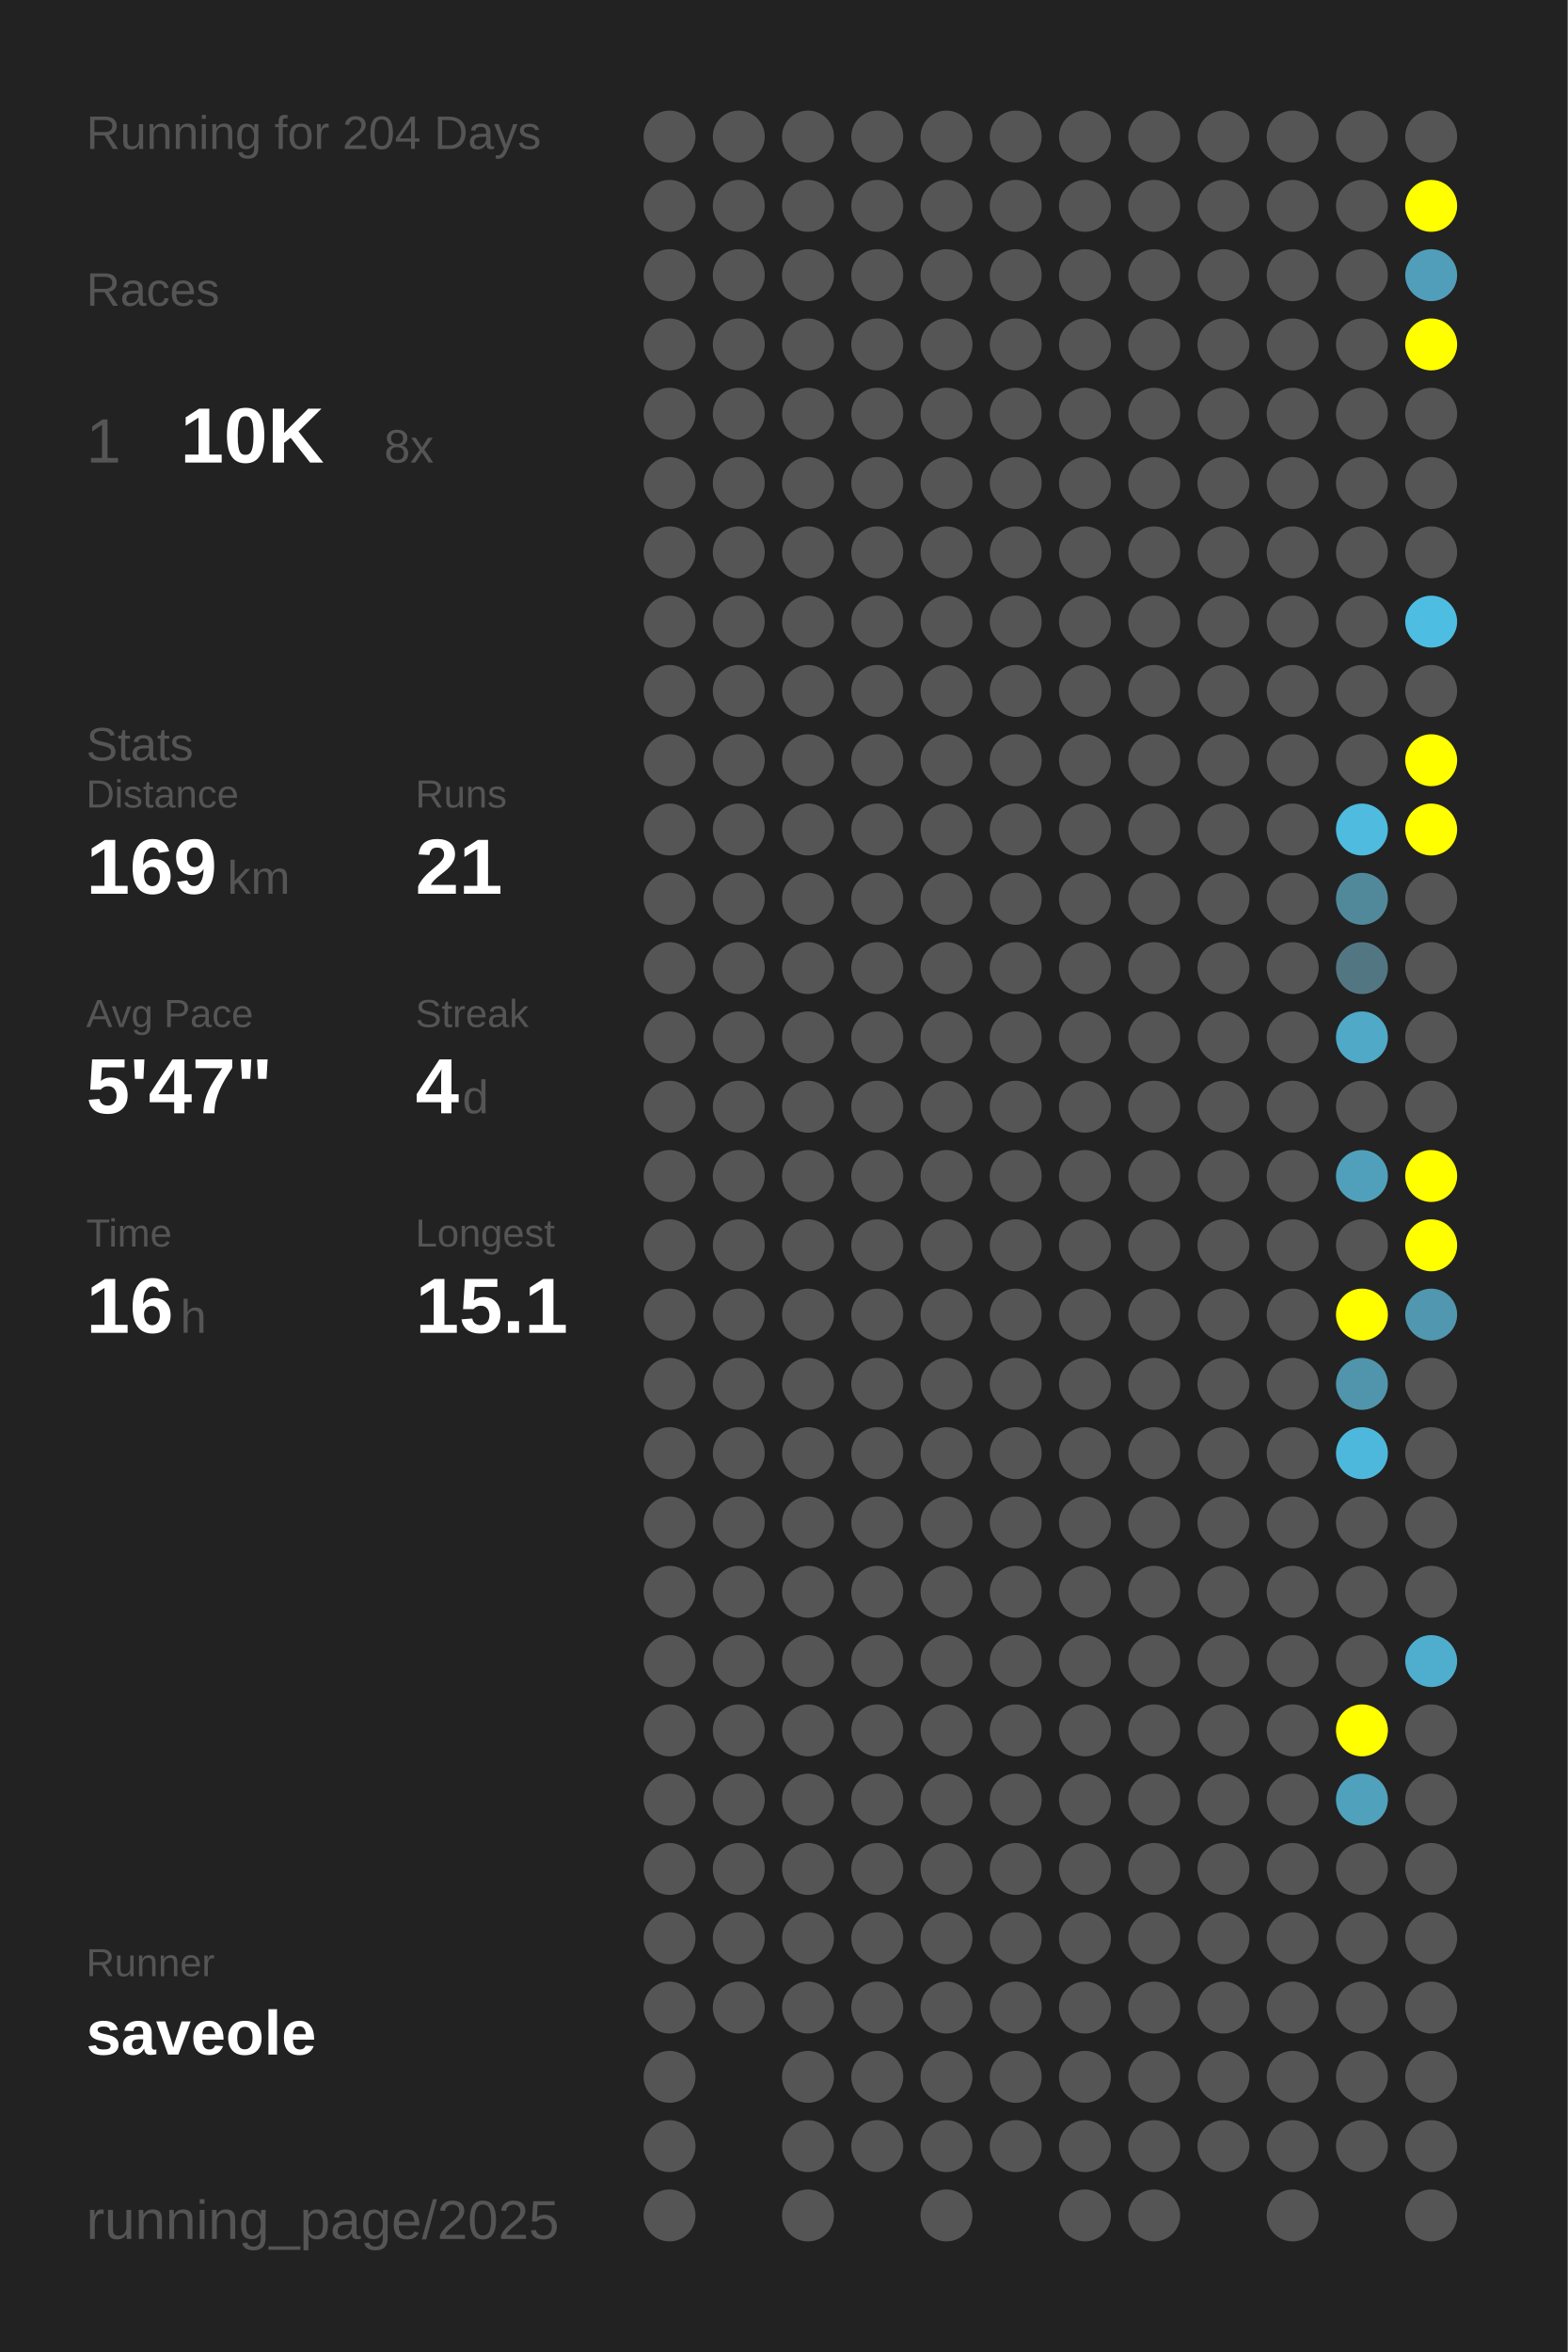
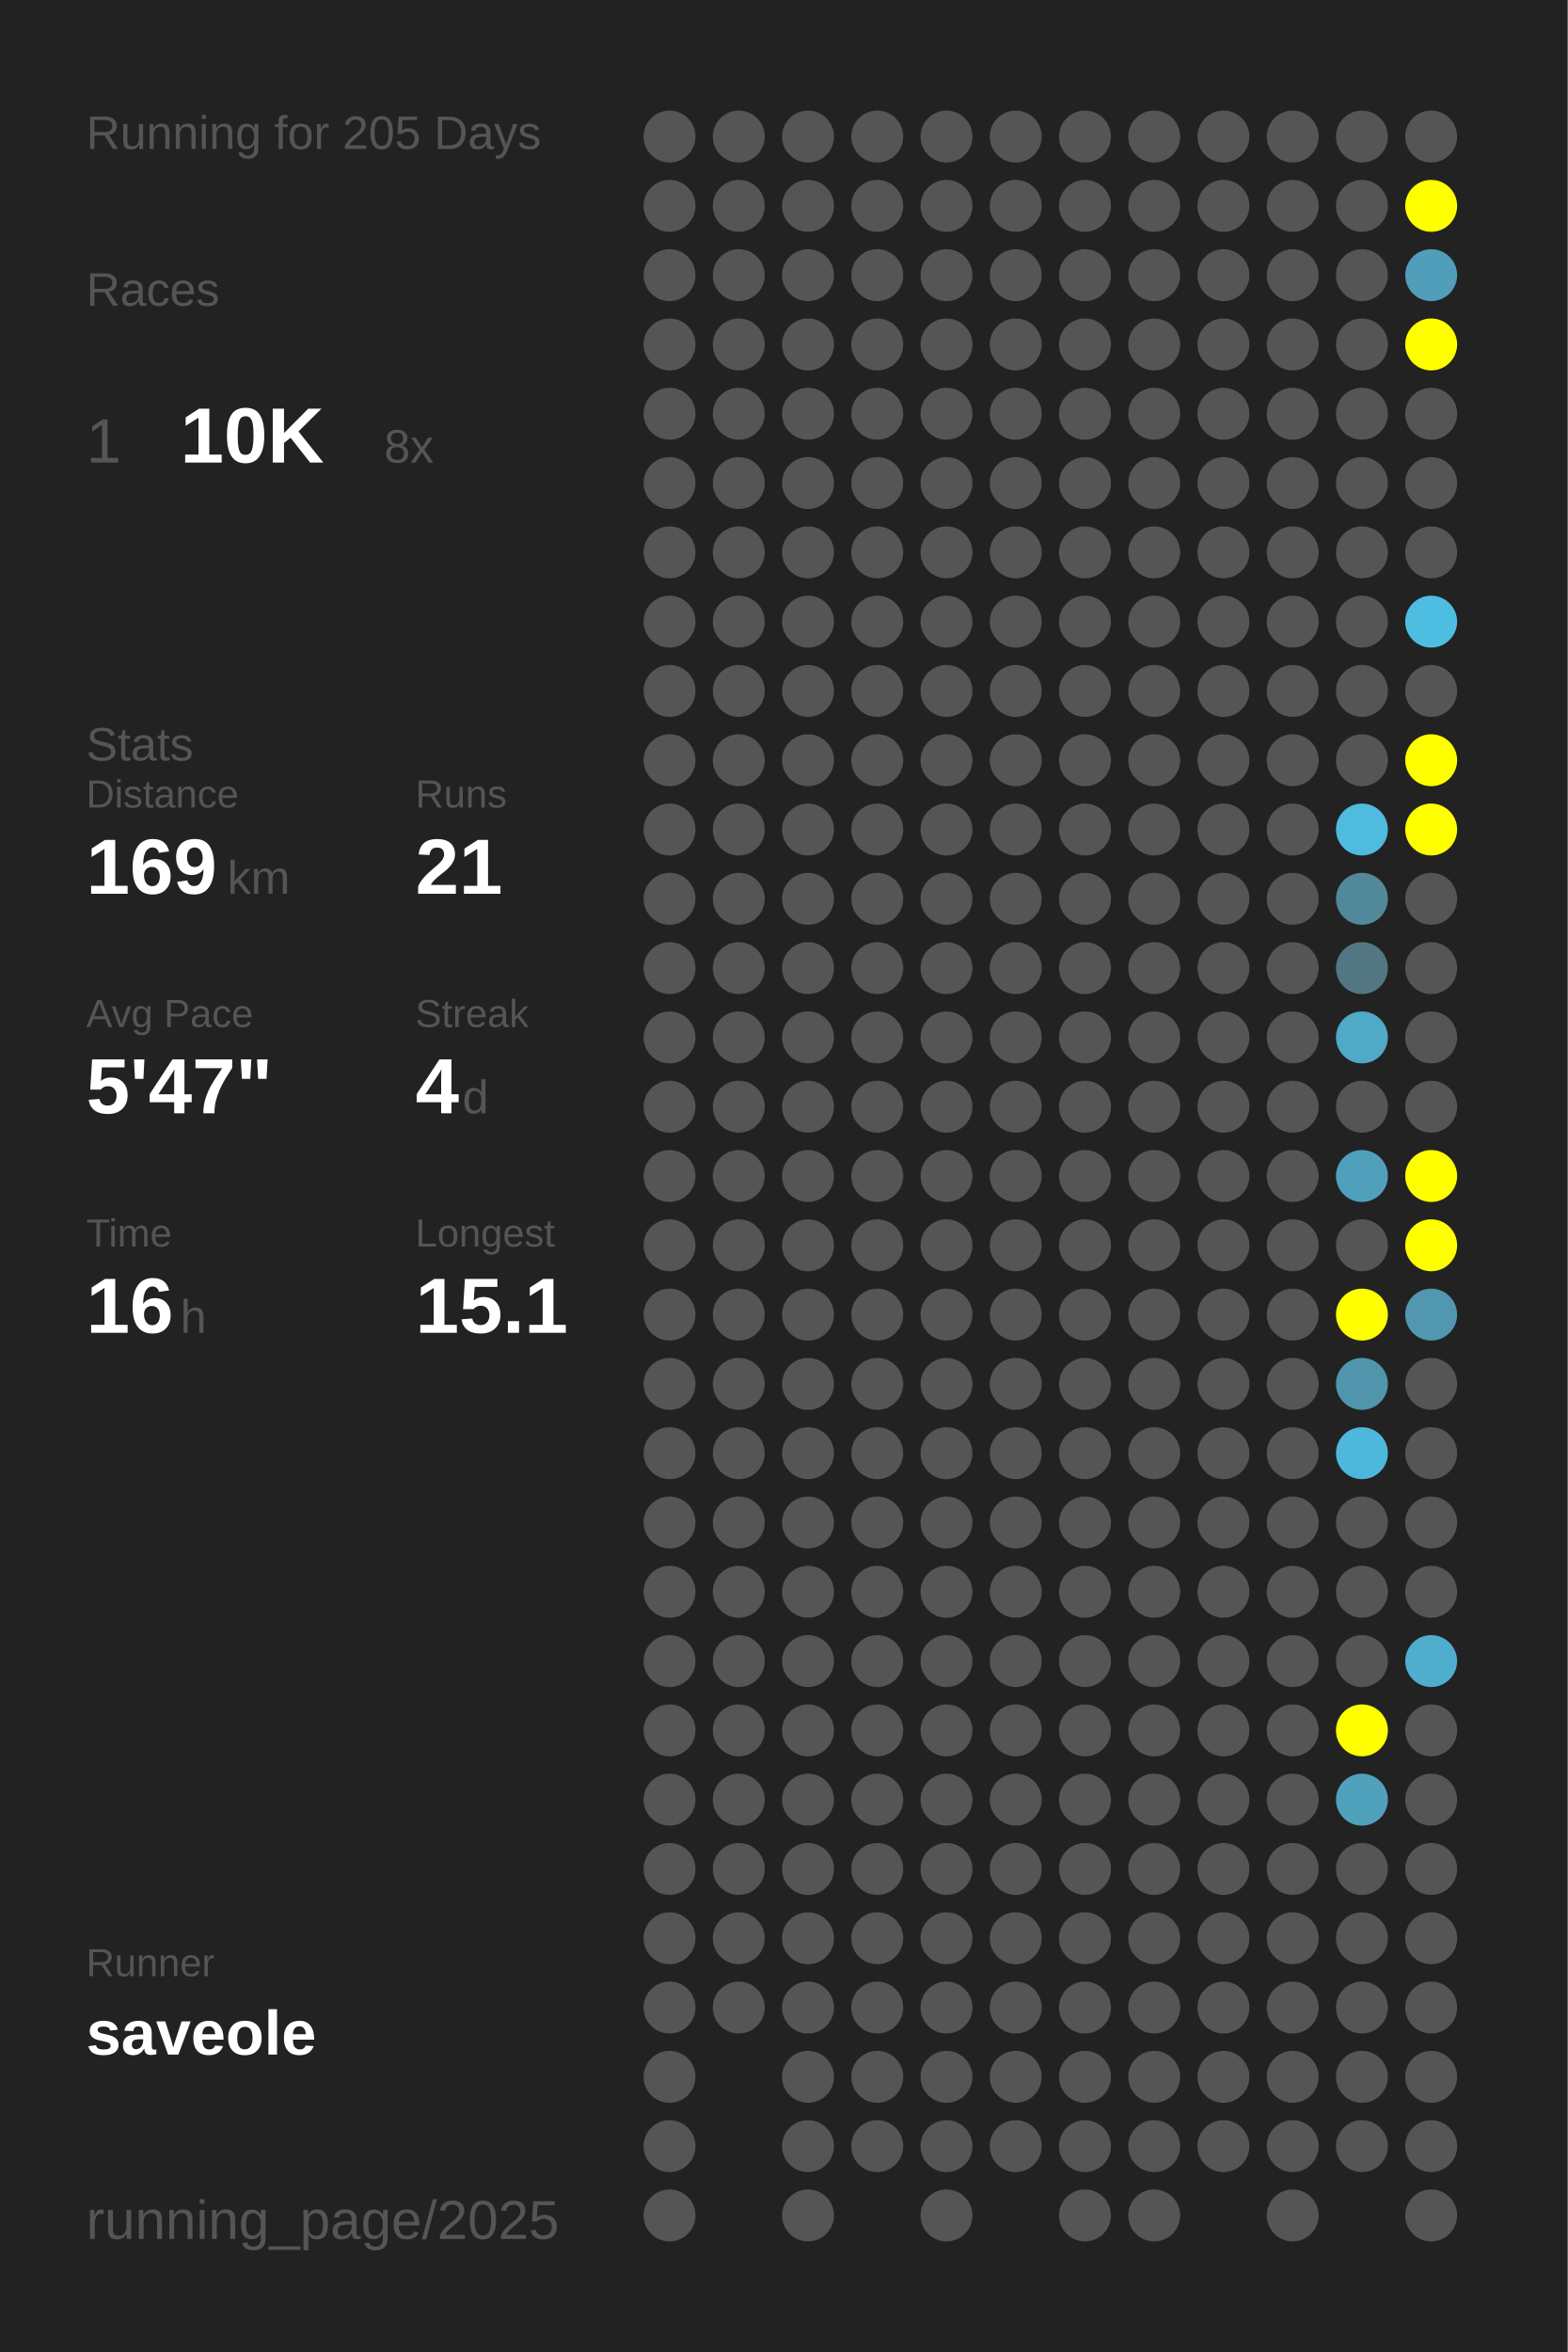
<svg xmlns="http://www.w3.org/2000/svg" baseProfile="full" height="300mm" version="1.1" viewBox="0,0,200,300" width="200mm">
  <defs />
  <rect fill="#222222" height="300" width="200" x="0" y="0" />
-   <text fill="#555555" style="font-size:6px; font-family:Arial;" x="11" y="19">Running for 204 Days</text>
+   <text fill="#555555" style="font-size:6px; font-family:Arial;" x="11" y="19">Running for 205 Days</text>
  <text fill="#555555" style="font-size:6px; font-family:Arial;" x="11" y="39">Races</text>
  <text fill="#555555" style="font-size:8px; font-family:Arial;" x="11" y="59">1</text>
  <text fill="#FFFFFF" style="font-size:10px; font-family:Arial; font-weight:bold;" x="23" y="59">10K</text>
  <text fill="#555555" style="font-size:6px; font-family:Arial;" x="49" y="59">8x</text>
  <text fill="#555555" style="font-size:6px; font-family:Arial;" x="11" y="97">Stats</text>
  <text fill="#555555" style="font-size:5px; font-family:Arial;" x="11" y="103">Distance</text>
  <text fill="#FFFFFF" style="font-size:10px; font-family:Arial; font-weight:bold;" x="11" y="114">169</text>
  <text fill="#555555" style="font-size:6px; font-family:Arial;" x="29" y="114">km</text>
  <text fill="#555555" style="font-size:5px; font-family:Arial;" x="53" y="103">Runs</text>
  <text fill="#FFFFFF" style="font-size:10px; font-family:Arial; font-weight:bold;" x="53" y="114">21</text>
  <text fill="#555555" style="font-size:5px; font-family:Arial;" x="11" y="131">Avg Pace</text>
  <text fill="#FFFFFF" style="font-size:10px; font-family:Arial; font-weight:bold;" x="11" y="142">5'47"</text>
  <text fill="#555555" style="font-size:5px; font-family:Arial;" x="53" y="131">Streak</text>
  <text fill="#FFFFFF" style="font-size:10px; font-family:Arial; font-weight:bold;" x="53" y="142">4</text>
  <text fill="#555555" style="font-size:6px; font-family:Arial;" x="59" y="142">d</text>
  <text fill="#555555" style="font-size:5px; font-family:Arial;" x="11" y="159">Time</text>
  <text fill="#FFFFFF" style="font-size:10px; font-family:Arial; font-weight:bold;" x="11" y="170">16</text>
  <text fill="#555555" style="font-size:6px; font-family:Arial;" x="23" y="170">h</text>
  <text fill="#555555" style="font-size:5px; font-family:Arial;" x="53" y="159">Longest</text>
  <text fill="#FFFFFF" style="font-size:10px; font-family:Arial; font-weight:bold;" x="53" y="170">15.1</text>
  <text fill="#555555" style="font-size:5px; font-family:Arial;" x="11" y="252.065">Runner</text>
  <text fill="#FFFFFF" style="font-size:8px; font-family:Arial; font-weight:bold;" x="11" y="262.065">saveole</text>
  <text fill="#555555" style="font-size:7px; font-family:Arial;" x="11" y="285.581">running_page/2025</text>
  <circle cx="85.417" cy="17.419" fill="#555555" r="3.312" />
  <circle cx="85.417" cy="26.258" fill="#555555" r="3.312" />
  <circle cx="85.417" cy="35.097" fill="#555555" r="3.312" />
  <circle cx="85.417" cy="43.935" fill="#555555" r="3.312" />
  <circle cx="85.417" cy="52.774" fill="#555555" r="3.312" />
  <circle cx="85.417" cy="61.613" fill="#555555" r="3.312" />
  <circle cx="85.417" cy="70.452" fill="#555555" r="3.312" />
  <circle cx="85.417" cy="79.29" fill="#555555" r="3.312" />
  <circle cx="85.417" cy="88.129" fill="#555555" r="3.312" />
  <circle cx="85.417" cy="96.968" fill="#555555" r="3.312" />
  <circle cx="85.417" cy="105.806" fill="#555555" r="3.312" />
  <circle cx="85.417" cy="114.645" fill="#555555" r="3.312" />
  <circle cx="85.417" cy="123.484" fill="#555555" r="3.312" />
  <circle cx="85.417" cy="132.323" fill="#555555" r="3.312" />
  <circle cx="85.417" cy="141.161" fill="#555555" r="3.312" />
  <circle cx="85.417" cy="150" fill="#555555" r="3.312" />
  <circle cx="85.417" cy="158.839" fill="#555555" r="3.312" />
  <circle cx="85.417" cy="167.677" fill="#555555" r="3.312" />
  <circle cx="85.417" cy="176.516" fill="#555555" r="3.312" />
  <circle cx="85.417" cy="185.355" fill="#555555" r="3.312" />
  <circle cx="85.417" cy="194.194" fill="#555555" r="3.312" />
  <circle cx="85.417" cy="203.032" fill="#555555" r="3.312" />
  <circle cx="85.417" cy="211.871" fill="#555555" r="3.312" />
  <circle cx="85.417" cy="220.71" fill="#555555" r="3.312" />
  <circle cx="85.417" cy="229.548" fill="#555555" r="3.312" />
  <circle cx="85.417" cy="238.387" fill="#555555" r="3.312" />
  <circle cx="85.417" cy="247.226" fill="#555555" r="3.312" />
  <circle cx="85.417" cy="256.065" fill="#555555" r="3.312" />
  <circle cx="85.417" cy="264.903" fill="#555555" r="3.312" />
  <circle cx="85.417" cy="273.742" fill="#555555" r="3.312" />
  <circle cx="85.417" cy="282.581" fill="#555555" r="3.312" />
  <circle cx="94.25" cy="17.419" fill="#555555" r="3.312" />
  <circle cx="94.25" cy="26.258" fill="#555555" r="3.312" />
  <circle cx="94.25" cy="35.097" fill="#555555" r="3.312" />
  <circle cx="94.25" cy="43.935" fill="#555555" r="3.312" />
  <circle cx="94.25" cy="52.774" fill="#555555" r="3.312" />
  <circle cx="94.25" cy="61.613" fill="#555555" r="3.312" />
  <circle cx="94.25" cy="70.452" fill="#555555" r="3.312" />
  <circle cx="94.25" cy="79.29" fill="#555555" r="3.312" />
  <circle cx="94.25" cy="88.129" fill="#555555" r="3.312" />
  <circle cx="94.25" cy="96.968" fill="#555555" r="3.312" />
  <circle cx="94.25" cy="105.806" fill="#555555" r="3.312" />
  <circle cx="94.25" cy="114.645" fill="#555555" r="3.312" />
  <circle cx="94.25" cy="123.484" fill="#555555" r="3.312" />
  <circle cx="94.25" cy="132.323" fill="#555555" r="3.312" />
  <circle cx="94.25" cy="141.161" fill="#555555" r="3.312" />
  <circle cx="94.25" cy="150" fill="#555555" r="3.312" />
  <circle cx="94.25" cy="158.839" fill="#555555" r="3.312" />
  <circle cx="94.25" cy="167.677" fill="#555555" r="3.312" />
  <circle cx="94.25" cy="176.516" fill="#555555" r="3.312" />
  <circle cx="94.25" cy="185.355" fill="#555555" r="3.312" />
  <circle cx="94.25" cy="194.194" fill="#555555" r="3.312" />
  <circle cx="94.25" cy="203.032" fill="#555555" r="3.312" />
  <circle cx="94.25" cy="211.871" fill="#555555" r="3.312" />
  <circle cx="94.25" cy="220.71" fill="#555555" r="3.312" />
  <circle cx="94.25" cy="229.548" fill="#555555" r="3.312" />
  <circle cx="94.25" cy="238.387" fill="#555555" r="3.312" />
  <circle cx="94.25" cy="247.226" fill="#555555" r="3.312" />
  <circle cx="94.25" cy="256.065" fill="#555555" r="3.312" />
  <circle cx="103.083" cy="17.419" fill="#555555" r="3.312" />
  <circle cx="103.083" cy="26.258" fill="#555555" r="3.312" />
  <circle cx="103.083" cy="35.097" fill="#555555" r="3.312" />
  <circle cx="103.083" cy="43.935" fill="#555555" r="3.312" />
  <circle cx="103.083" cy="52.774" fill="#555555" r="3.312" />
  <circle cx="103.083" cy="61.613" fill="#555555" r="3.312" />
  <circle cx="103.083" cy="70.452" fill="#555555" r="3.312" />
  <circle cx="103.083" cy="79.29" fill="#555555" r="3.312" />
  <circle cx="103.083" cy="88.129" fill="#555555" r="3.312" />
  <circle cx="103.083" cy="96.968" fill="#555555" r="3.312" />
  <circle cx="103.083" cy="105.806" fill="#555555" r="3.312" />
  <circle cx="103.083" cy="114.645" fill="#555555" r="3.312" />
  <circle cx="103.083" cy="123.484" fill="#555555" r="3.312" />
  <circle cx="103.083" cy="132.323" fill="#555555" r="3.312" />
  <circle cx="103.083" cy="141.161" fill="#555555" r="3.312" />
  <circle cx="103.083" cy="150" fill="#555555" r="3.312" />
  <circle cx="103.083" cy="158.839" fill="#555555" r="3.312" />
  <circle cx="103.083" cy="167.677" fill="#555555" r="3.312" />
  <circle cx="103.083" cy="176.516" fill="#555555" r="3.312" />
  <circle cx="103.083" cy="185.355" fill="#555555" r="3.312" />
  <circle cx="103.083" cy="194.194" fill="#555555" r="3.312" />
  <circle cx="103.083" cy="203.032" fill="#555555" r="3.312" />
  <circle cx="103.083" cy="211.871" fill="#555555" r="3.312" />
  <circle cx="103.083" cy="220.71" fill="#555555" r="3.312" />
  <circle cx="103.083" cy="229.548" fill="#555555" r="3.312" />
  <circle cx="103.083" cy="238.387" fill="#555555" r="3.312" />
  <circle cx="103.083" cy="247.226" fill="#555555" r="3.312" />
  <circle cx="103.083" cy="256.065" fill="#555555" r="3.312" />
  <circle cx="103.083" cy="264.903" fill="#555555" r="3.312" />
  <circle cx="103.083" cy="273.742" fill="#555555" r="3.312" />
  <circle cx="103.083" cy="282.581" fill="#555555" r="3.312" />
  <circle cx="111.917" cy="17.419" fill="#555555" r="3.312" />
  <circle cx="111.917" cy="26.258" fill="#555555" r="3.312" />
  <circle cx="111.917" cy="35.097" fill="#555555" r="3.312" />
  <circle cx="111.917" cy="43.935" fill="#555555" r="3.312" />
  <circle cx="111.917" cy="52.774" fill="#555555" r="3.312" />
  <circle cx="111.917" cy="61.613" fill="#555555" r="3.312" />
  <circle cx="111.917" cy="70.452" fill="#555555" r="3.312" />
  <circle cx="111.917" cy="79.29" fill="#555555" r="3.312" />
  <circle cx="111.917" cy="88.129" fill="#555555" r="3.312" />
  <circle cx="111.917" cy="96.968" fill="#555555" r="3.312" />
  <circle cx="111.917" cy="105.806" fill="#555555" r="3.312" />
  <circle cx="111.917" cy="114.645" fill="#555555" r="3.312" />
  <circle cx="111.917" cy="123.484" fill="#555555" r="3.312" />
  <circle cx="111.917" cy="132.323" fill="#555555" r="3.312" />
  <circle cx="111.917" cy="141.161" fill="#555555" r="3.312" />
  <circle cx="111.917" cy="150" fill="#555555" r="3.312" />
  <circle cx="111.917" cy="158.839" fill="#555555" r="3.312" />
  <circle cx="111.917" cy="167.677" fill="#555555" r="3.312" />
  <circle cx="111.917" cy="176.516" fill="#555555" r="3.312" />
  <circle cx="111.917" cy="185.355" fill="#555555" r="3.312" />
  <circle cx="111.917" cy="194.194" fill="#555555" r="3.312" />
  <circle cx="111.917" cy="203.032" fill="#555555" r="3.312" />
  <circle cx="111.917" cy="211.871" fill="#555555" r="3.312" />
  <circle cx="111.917" cy="220.71" fill="#555555" r="3.312" />
  <circle cx="111.917" cy="229.548" fill="#555555" r="3.312" />
  <circle cx="111.917" cy="238.387" fill="#555555" r="3.312" />
  <circle cx="111.917" cy="247.226" fill="#555555" r="3.312" />
  <circle cx="111.917" cy="256.065" fill="#555555" r="3.312" />
  <circle cx="111.917" cy="264.903" fill="#555555" r="3.312" />
  <circle cx="111.917" cy="273.742" fill="#555555" r="3.312" />
  <circle cx="120.75" cy="17.419" fill="#555555" r="3.312" />
  <circle cx="120.75" cy="26.258" fill="#555555" r="3.312" />
  <circle cx="120.75" cy="35.097" fill="#555555" r="3.312" />
  <circle cx="120.75" cy="43.935" fill="#555555" r="3.312" />
  <circle cx="120.75" cy="52.774" fill="#555555" r="3.312" />
  <circle cx="120.75" cy="61.613" fill="#555555" r="3.312" />
  <circle cx="120.75" cy="70.452" fill="#555555" r="3.312" />
  <circle cx="120.75" cy="79.29" fill="#555555" r="3.312" />
  <circle cx="120.75" cy="88.129" fill="#555555" r="3.312" />
  <circle cx="120.75" cy="96.968" fill="#555555" r="3.312" />
  <circle cx="120.75" cy="105.806" fill="#555555" r="3.312" />
  <circle cx="120.75" cy="114.645" fill="#555555" r="3.312" />
  <circle cx="120.75" cy="123.484" fill="#555555" r="3.312" />
  <circle cx="120.75" cy="132.323" fill="#555555" r="3.312" />
  <circle cx="120.75" cy="141.161" fill="#555555" r="3.312" />
  <circle cx="120.75" cy="150" fill="#555555" r="3.312" />
  <circle cx="120.75" cy="158.839" fill="#555555" r="3.312" />
  <circle cx="120.75" cy="167.677" fill="#555555" r="3.312" />
  <circle cx="120.75" cy="176.516" fill="#555555" r="3.312" />
  <circle cx="120.75" cy="185.355" fill="#555555" r="3.312" />
  <circle cx="120.75" cy="194.194" fill="#555555" r="3.312" />
  <circle cx="120.75" cy="203.032" fill="#555555" r="3.312" />
  <circle cx="120.75" cy="211.871" fill="#555555" r="3.312" />
  <circle cx="120.75" cy="220.71" fill="#555555" r="3.312" />
  <circle cx="120.75" cy="229.548" fill="#555555" r="3.312" />
  <circle cx="120.75" cy="238.387" fill="#555555" r="3.312" />
  <circle cx="120.75" cy="247.226" fill="#555555" r="3.312" />
  <circle cx="120.75" cy="256.065" fill="#555555" r="3.312" />
  <circle cx="120.75" cy="264.903" fill="#555555" r="3.312" />
  <circle cx="120.75" cy="273.742" fill="#555555" r="3.312" />
  <circle cx="120.75" cy="282.581" fill="#555555" r="3.312" />
  <circle cx="129.583" cy="17.419" fill="#555555" r="3.312" />
  <circle cx="129.583" cy="26.258" fill="#555555" r="3.312" />
  <circle cx="129.583" cy="35.097" fill="#555555" r="3.312" />
  <circle cx="129.583" cy="43.935" fill="#555555" r="3.312" />
  <circle cx="129.583" cy="52.774" fill="#555555" r="3.312" />
  <circle cx="129.583" cy="61.613" fill="#555555" r="3.312" />
  <circle cx="129.583" cy="70.452" fill="#555555" r="3.312" />
  <circle cx="129.583" cy="79.29" fill="#555555" r="3.312" />
  <circle cx="129.583" cy="88.129" fill="#555555" r="3.312" />
  <circle cx="129.583" cy="96.968" fill="#555555" r="3.312" />
  <circle cx="129.583" cy="105.806" fill="#555555" r="3.312" />
  <circle cx="129.583" cy="114.645" fill="#555555" r="3.312" />
  <circle cx="129.583" cy="123.484" fill="#555555" r="3.312" />
  <circle cx="129.583" cy="132.323" fill="#555555" r="3.312" />
  <circle cx="129.583" cy="141.161" fill="#555555" r="3.312" />
  <circle cx="129.583" cy="150" fill="#555555" r="3.312" />
  <circle cx="129.583" cy="158.839" fill="#555555" r="3.312" />
  <circle cx="129.583" cy="167.677" fill="#555555" r="3.312" />
  <circle cx="129.583" cy="176.516" fill="#555555" r="3.312" />
  <circle cx="129.583" cy="185.355" fill="#555555" r="3.312" />
  <circle cx="129.583" cy="194.194" fill="#555555" r="3.312" />
  <circle cx="129.583" cy="203.032" fill="#555555" r="3.312" />
  <circle cx="129.583" cy="211.871" fill="#555555" r="3.312" />
  <circle cx="129.583" cy="220.71" fill="#555555" r="3.312" />
  <circle cx="129.583" cy="229.548" fill="#555555" r="3.312" />
  <circle cx="129.583" cy="238.387" fill="#555555" r="3.312" />
  <circle cx="129.583" cy="247.226" fill="#555555" r="3.312" />
  <circle cx="129.583" cy="256.065" fill="#555555" r="3.312" />
  <circle cx="129.583" cy="264.903" fill="#555555" r="3.312" />
  <circle cx="129.583" cy="273.742" fill="#555555" r="3.312" />
  <circle cx="138.417" cy="17.419" fill="#555555" r="3.312" />
  <circle cx="138.417" cy="26.258" fill="#555555" r="3.312" />
  <circle cx="138.417" cy="35.097" fill="#555555" r="3.312" />
  <circle cx="138.417" cy="43.935" fill="#555555" r="3.312" />
  <circle cx="138.417" cy="52.774" fill="#555555" r="3.312" />
  <circle cx="138.417" cy="61.613" fill="#555555" r="3.312" />
  <circle cx="138.417" cy="70.452" fill="#555555" r="3.312" />
  <circle cx="138.417" cy="79.29" fill="#555555" r="3.312" />
  <circle cx="138.417" cy="88.129" fill="#555555" r="3.312" />
  <circle cx="138.417" cy="96.968" fill="#555555" r="3.312" />
  <circle cx="138.417" cy="105.806" fill="#555555" r="3.312" />
  <circle cx="138.417" cy="114.645" fill="#555555" r="3.312" />
  <circle cx="138.417" cy="123.484" fill="#555555" r="3.312" />
  <circle cx="138.417" cy="132.323" fill="#555555" r="3.312" />
  <circle cx="138.417" cy="141.161" fill="#555555" r="3.312" />
  <circle cx="138.417" cy="150" fill="#555555" r="3.312" />
  <circle cx="138.417" cy="158.839" fill="#555555" r="3.312" />
  <circle cx="138.417" cy="167.677" fill="#555555" r="3.312" />
  <circle cx="138.417" cy="176.516" fill="#555555" r="3.312" />
  <circle cx="138.417" cy="185.355" fill="#555555" r="3.312" />
  <circle cx="138.417" cy="194.194" fill="#555555" r="3.312" />
  <circle cx="138.417" cy="203.032" fill="#555555" r="3.312" />
  <circle cx="138.417" cy="211.871" fill="#555555" r="3.312" />
  <circle cx="138.417" cy="220.71" fill="#555555" r="3.312" />
  <circle cx="138.417" cy="229.548" fill="#555555" r="3.312" />
  <circle cx="138.417" cy="238.387" fill="#555555" r="3.312" />
  <circle cx="138.417" cy="247.226" fill="#555555" r="3.312" />
  <circle cx="138.417" cy="256.065" fill="#555555" r="3.312" />
  <circle cx="138.417" cy="264.903" fill="#555555" r="3.312" />
  <circle cx="138.417" cy="273.742" fill="#555555" r="3.312" />
  <circle cx="138.417" cy="282.581" fill="#555555" r="3.312" />
  <circle cx="147.25" cy="17.419" fill="#555555" r="3.312" />
  <circle cx="147.25" cy="26.258" fill="#555555" r="3.312" />
  <circle cx="147.25" cy="35.097" fill="#555555" r="3.312" />
  <circle cx="147.25" cy="43.935" fill="#555555" r="3.312" />
  <circle cx="147.25" cy="52.774" fill="#555555" r="3.312" />
  <circle cx="147.25" cy="61.613" fill="#555555" r="3.312" />
  <circle cx="147.25" cy="70.452" fill="#555555" r="3.312" />
  <circle cx="147.25" cy="79.29" fill="#555555" r="3.312" />
  <circle cx="147.25" cy="88.129" fill="#555555" r="3.312" />
  <circle cx="147.25" cy="96.968" fill="#555555" r="3.312" />
  <circle cx="147.25" cy="105.806" fill="#555555" r="3.312" />
  <circle cx="147.25" cy="114.645" fill="#555555" r="3.312" />
  <circle cx="147.25" cy="123.484" fill="#555555" r="3.312" />
  <circle cx="147.25" cy="132.323" fill="#555555" r="3.312" />
  <circle cx="147.25" cy="141.161" fill="#555555" r="3.312" />
  <circle cx="147.25" cy="150" fill="#555555" r="3.312" />
  <circle cx="147.25" cy="158.839" fill="#555555" r="3.312" />
  <circle cx="147.25" cy="167.677" fill="#555555" r="3.312" />
  <circle cx="147.25" cy="176.516" fill="#555555" r="3.312" />
  <circle cx="147.25" cy="185.355" fill="#555555" r="3.312" />
  <circle cx="147.25" cy="194.194" fill="#555555" r="3.312" />
  <circle cx="147.25" cy="203.032" fill="#555555" r="3.312" />
  <circle cx="147.25" cy="211.871" fill="#555555" r="3.312" />
  <circle cx="147.25" cy="220.71" fill="#555555" r="3.312" />
  <circle cx="147.25" cy="229.548" fill="#555555" r="3.312" />
  <circle cx="147.25" cy="238.387" fill="#555555" r="3.312" />
  <circle cx="147.25" cy="247.226" fill="#555555" r="3.312" />
  <circle cx="147.25" cy="256.065" fill="#555555" r="3.312" />
  <circle cx="147.25" cy="264.903" fill="#555555" r="3.312" />
  <circle cx="147.25" cy="273.742" fill="#555555" r="3.312" />
  <circle cx="147.25" cy="282.581" fill="#555555" r="3.312" />
  <circle cx="156.083" cy="17.419" fill="#555555" r="3.312" />
  <circle cx="156.083" cy="26.258" fill="#555555" r="3.312" />
  <circle cx="156.083" cy="35.097" fill="#555555" r="3.312" />
  <circle cx="156.083" cy="43.935" fill="#555555" r="3.312" />
  <circle cx="156.083" cy="52.774" fill="#555555" r="3.312" />
  <circle cx="156.083" cy="61.613" fill="#555555" r="3.312" />
  <circle cx="156.083" cy="70.452" fill="#555555" r="3.312" />
  <circle cx="156.083" cy="79.29" fill="#555555" r="3.312" />
  <circle cx="156.083" cy="88.129" fill="#555555" r="3.312" />
  <circle cx="156.083" cy="96.968" fill="#555555" r="3.312" />
  <circle cx="156.083" cy="105.806" fill="#555555" r="3.312" />
  <circle cx="156.083" cy="114.645" fill="#555555" r="3.312" />
  <circle cx="156.083" cy="123.484" fill="#555555" r="3.312" />
  <circle cx="156.083" cy="132.323" fill="#555555" r="3.312" />
  <circle cx="156.083" cy="141.161" fill="#555555" r="3.312" />
  <circle cx="156.083" cy="150" fill="#555555" r="3.312" />
  <circle cx="156.083" cy="158.839" fill="#555555" r="3.312" />
  <circle cx="156.083" cy="167.677" fill="#555555" r="3.312" />
  <circle cx="156.083" cy="176.516" fill="#555555" r="3.312" />
  <circle cx="156.083" cy="185.355" fill="#555555" r="3.312" />
  <circle cx="156.083" cy="194.194" fill="#555555" r="3.312" />
  <circle cx="156.083" cy="203.032" fill="#555555" r="3.312" />
  <circle cx="156.083" cy="211.871" fill="#555555" r="3.312" />
  <circle cx="156.083" cy="220.71" fill="#555555" r="3.312" />
  <circle cx="156.083" cy="229.548" fill="#555555" r="3.312" />
  <circle cx="156.083" cy="238.387" fill="#555555" r="3.312" />
  <circle cx="156.083" cy="247.226" fill="#555555" r="3.312" />
  <circle cx="156.083" cy="256.065" fill="#555555" r="3.312" />
  <circle cx="156.083" cy="264.903" fill="#555555" r="3.312" />
  <circle cx="156.083" cy="273.742" fill="#555555" r="3.312" />
  <circle cx="164.917" cy="17.419" fill="#555555" r="3.312" />
  <circle cx="164.917" cy="26.258" fill="#555555" r="3.312" />
  <circle cx="164.917" cy="35.097" fill="#555555" r="3.312" />
  <circle cx="164.917" cy="43.935" fill="#555555" r="3.312" />
  <circle cx="164.917" cy="52.774" fill="#555555" r="3.312" />
  <circle cx="164.917" cy="61.613" fill="#555555" r="3.312" />
  <circle cx="164.917" cy="70.452" fill="#555555" r="3.312" />
  <circle cx="164.917" cy="79.29" fill="#555555" r="3.312" />
  <circle cx="164.917" cy="88.129" fill="#555555" r="3.312" />
  <circle cx="164.917" cy="96.968" fill="#555555" r="3.312" />
  <circle cx="164.917" cy="105.806" fill="#555555" r="3.312" />
  <circle cx="164.917" cy="114.645" fill="#555555" r="3.312" />
  <circle cx="164.917" cy="123.484" fill="#555555" r="3.312" />
  <circle cx="164.917" cy="132.323" fill="#555555" r="3.312" />
  <circle cx="164.917" cy="141.161" fill="#555555" r="3.312" />
  <circle cx="164.917" cy="150" fill="#555555" r="3.312" />
  <circle cx="164.917" cy="158.839" fill="#555555" r="3.312" />
  <circle cx="164.917" cy="167.677" fill="#555555" r="3.312" />
  <circle cx="164.917" cy="176.516" fill="#555555" r="3.312" />
  <circle cx="164.917" cy="185.355" fill="#555555" r="3.312" />
  <circle cx="164.917" cy="194.194" fill="#555555" r="3.312" />
  <circle cx="164.917" cy="203.032" fill="#555555" r="3.312" />
  <circle cx="164.917" cy="211.871" fill="#555555" r="3.312" />
  <circle cx="164.917" cy="220.71" fill="#555555" r="3.312" />
  <circle cx="164.917" cy="229.548" fill="#555555" r="3.312" />
  <circle cx="164.917" cy="238.387" fill="#555555" r="3.312" />
  <circle cx="164.917" cy="247.226" fill="#555555" r="3.312" />
  <circle cx="164.917" cy="256.065" fill="#555555" r="3.312" />
  <circle cx="164.917" cy="264.903" fill="#555555" r="3.312" />
  <circle cx="164.917" cy="273.742" fill="#555555" r="3.312" />
  <circle cx="164.917" cy="282.581" fill="#555555" r="3.312" />
  <circle cx="173.75" cy="17.419" fill="#555555" r="3.312" />
  <circle cx="173.75" cy="26.258" fill="#555555" r="3.312" />
  <circle cx="173.75" cy="35.097" fill="#555555" r="3.312" />
  <circle cx="173.75" cy="43.935" fill="#555555" r="3.312" />
  <circle cx="173.75" cy="52.774" fill="#555555" r="3.312" />
  <circle cx="173.75" cy="61.613" fill="#555555" r="3.312" />
  <circle cx="173.75" cy="70.452" fill="#555555" r="3.312" />
  <circle cx="173.75" cy="79.29" fill="#555555" r="3.312" />
  <circle cx="173.75" cy="88.129" fill="#555555" r="3.312" />
  <circle cx="173.75" cy="96.968" fill="#555555" r="3.312" />
  <circle cx="173.75" cy="105.806" fill="#4ebbdf" r="3.312" />
  <circle cx="173.75" cy="114.645" fill="#51899b" r="3.312" />
  <circle cx="173.75" cy="123.484" fill="#527783" r="3.312" />
  <circle cx="173.75" cy="132.323" fill="#4fa9c7" r="3.312" />
  <circle cx="173.75" cy="141.161" fill="#555555" r="3.312" />
  <circle cx="173.75" cy="150" fill="#50a0bc" r="3.312" />
  <circle cx="173.75" cy="158.839" fill="#555555" r="3.312" />
  <circle cx="173.75" cy="167.677" fill="#FFFF00" r="3.312" />
  <circle cx="173.75" cy="176.516" fill="#5095ac" r="3.312" />
  <circle cx="173.75" cy="185.355" fill="#4eb8dc" r="3.312" />
  <circle cx="173.75" cy="194.194" fill="#555555" r="3.312" />
  <circle cx="173.75" cy="203.032" fill="#555555" r="3.312" />
  <circle cx="173.75" cy="211.871" fill="#555555" r="3.312" />
  <circle cx="173.75" cy="220.71" fill="#FFFF00" r="3.312" />
  <circle cx="173.75" cy="229.548" fill="#50a1bc" r="3.312" />
  <circle cx="173.75" cy="238.387" fill="#555555" r="3.312" />
  <circle cx="173.75" cy="247.226" fill="#555555" r="3.312" />
  <circle cx="173.75" cy="256.065" fill="#555555" r="3.312" />
  <circle cx="173.75" cy="264.903" fill="#555555" r="3.312" />
  <circle cx="173.75" cy="273.742" fill="#555555" r="3.312" />
  <circle cx="182.583" cy="17.419" fill="#555555" r="3.312" />
  <circle cx="182.583" cy="26.258" fill="#FFFF00" r="3.312" />
  <circle cx="182.583" cy="35.097" fill="#509eb9" r="3.312" />
  <circle cx="182.583" cy="43.935" fill="#FFFF00" r="3.312" />
  <circle cx="182.583" cy="52.774" fill="#555555" r="3.312" />
  <circle cx="182.583" cy="61.613" fill="#555555" r="3.312" />
  <circle cx="182.583" cy="70.452" fill="#555555" r="3.312" />
  <circle cx="182.583" cy="79.29" fill="#4ebde2" r="3.312" />
  <circle cx="182.583" cy="88.129" fill="#555555" r="3.312" />
  <circle cx="182.583" cy="96.968" fill="#FFFF00" r="3.312" />
  <circle cx="182.583" cy="105.806" fill="#FFFF00" r="3.312" />
  <circle cx="182.583" cy="114.645" fill="#555555" r="3.312" />
  <circle cx="182.583" cy="123.484" fill="#555555" r="3.312" />
  <circle cx="182.583" cy="132.323" fill="#555555" r="3.312" />
  <circle cx="182.583" cy="141.161" fill="#555555" r="3.312" />
  <circle cx="182.583" cy="150" fill="#FFFF00" r="3.312" />
  <circle cx="182.583" cy="158.839" fill="#FFFF00" r="3.312" />
  <circle cx="182.583" cy="167.677" fill="#5097af" r="3.312" />
  <circle cx="182.583" cy="176.516" fill="#555555" r="3.312" />
  <circle cx="182.583" cy="185.355" fill="#555555" r="3.312" />
  <circle cx="182.583" cy="194.194" fill="#555555" r="3.312" />
  <circle cx="182.583" cy="203.032" fill="#555555" r="3.312" />
  <circle cx="182.583" cy="211.871" fill="#4fadcd" r="3.312" />
  <circle cx="182.583" cy="220.71" fill="#555555" r="3.312" />
  <circle cx="182.583" cy="229.548" fill="#555555" r="3.312" />
  <circle cx="182.583" cy="238.387" fill="#555555" r="3.312" />
  <circle cx="182.583" cy="247.226" fill="#555555" r="3.312" />
  <circle cx="182.583" cy="256.065" fill="#555555" r="3.312" />
  <circle cx="182.583" cy="264.903" fill="#555555" r="3.312" />
  <circle cx="182.583" cy="273.742" fill="#555555" r="3.312" />
  <circle cx="182.583" cy="282.581" fill="#555555" r="3.312" />
</svg>
